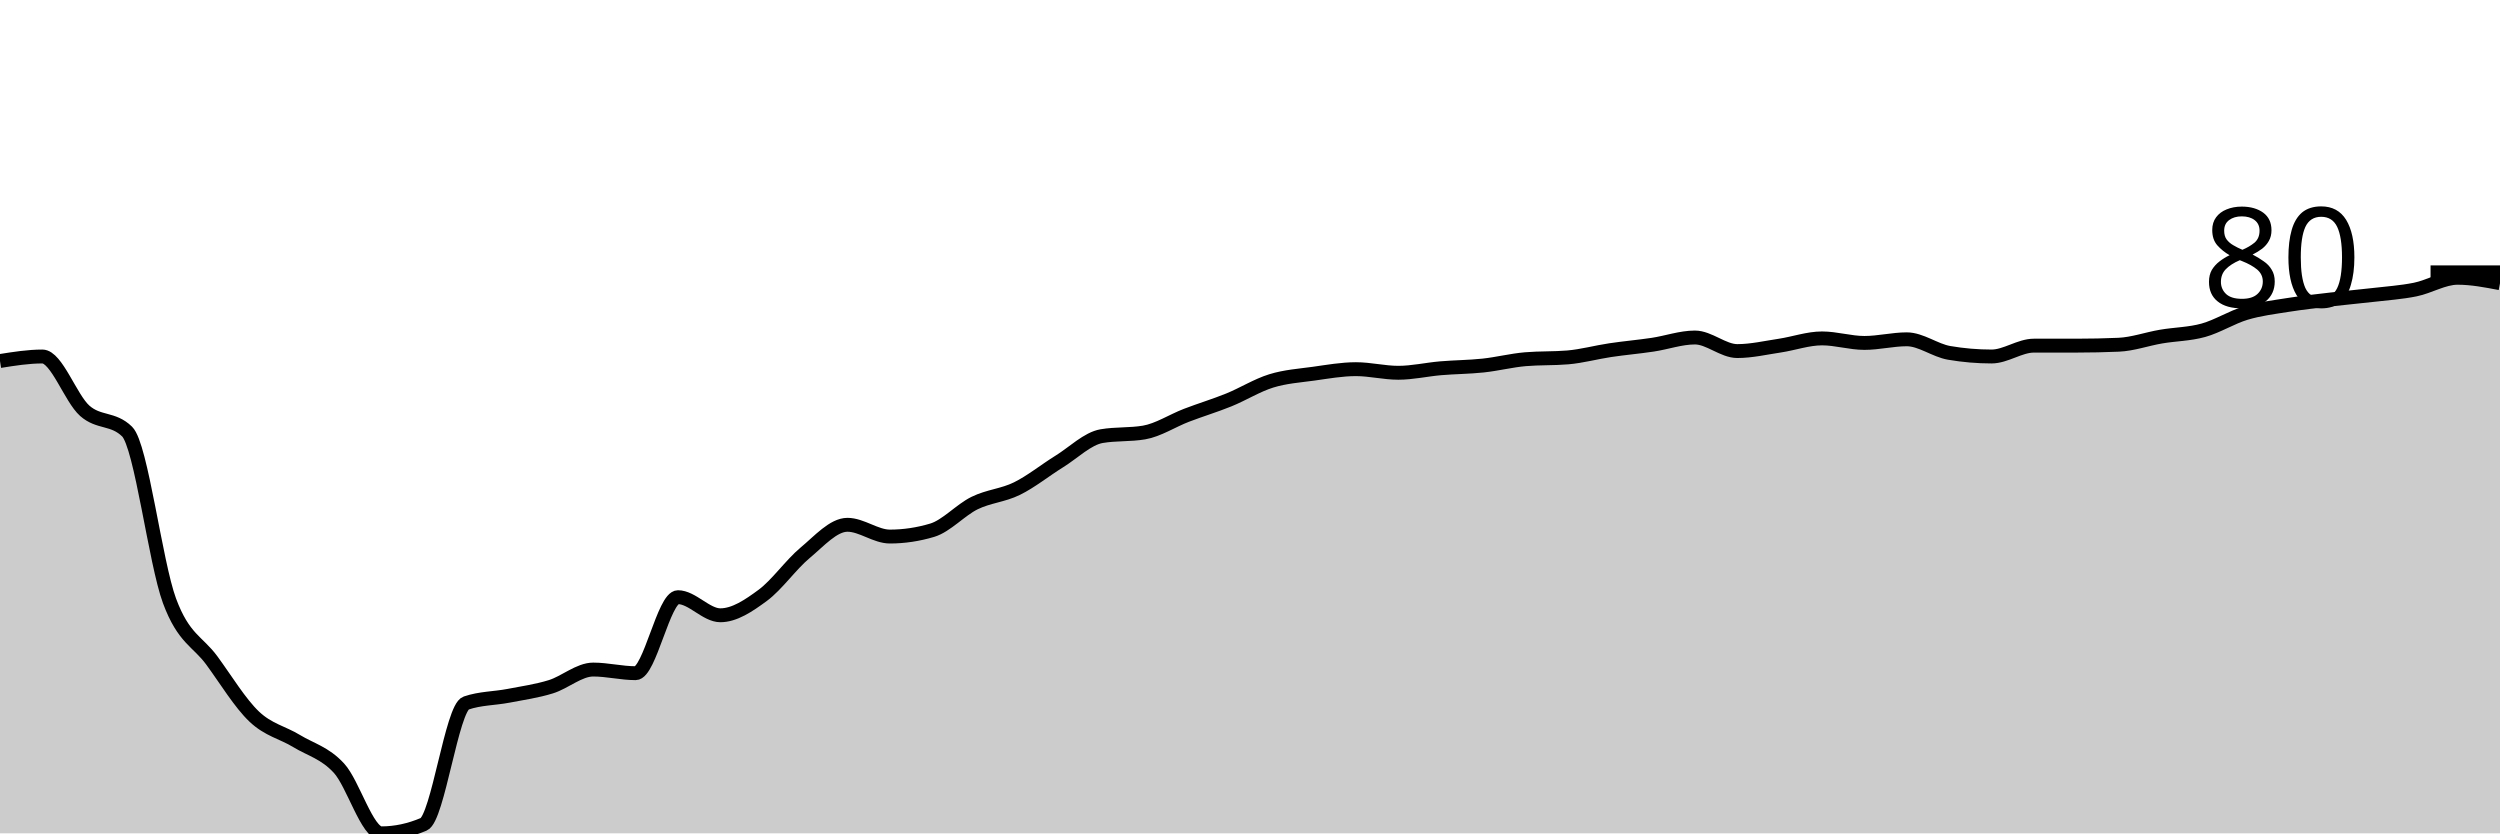
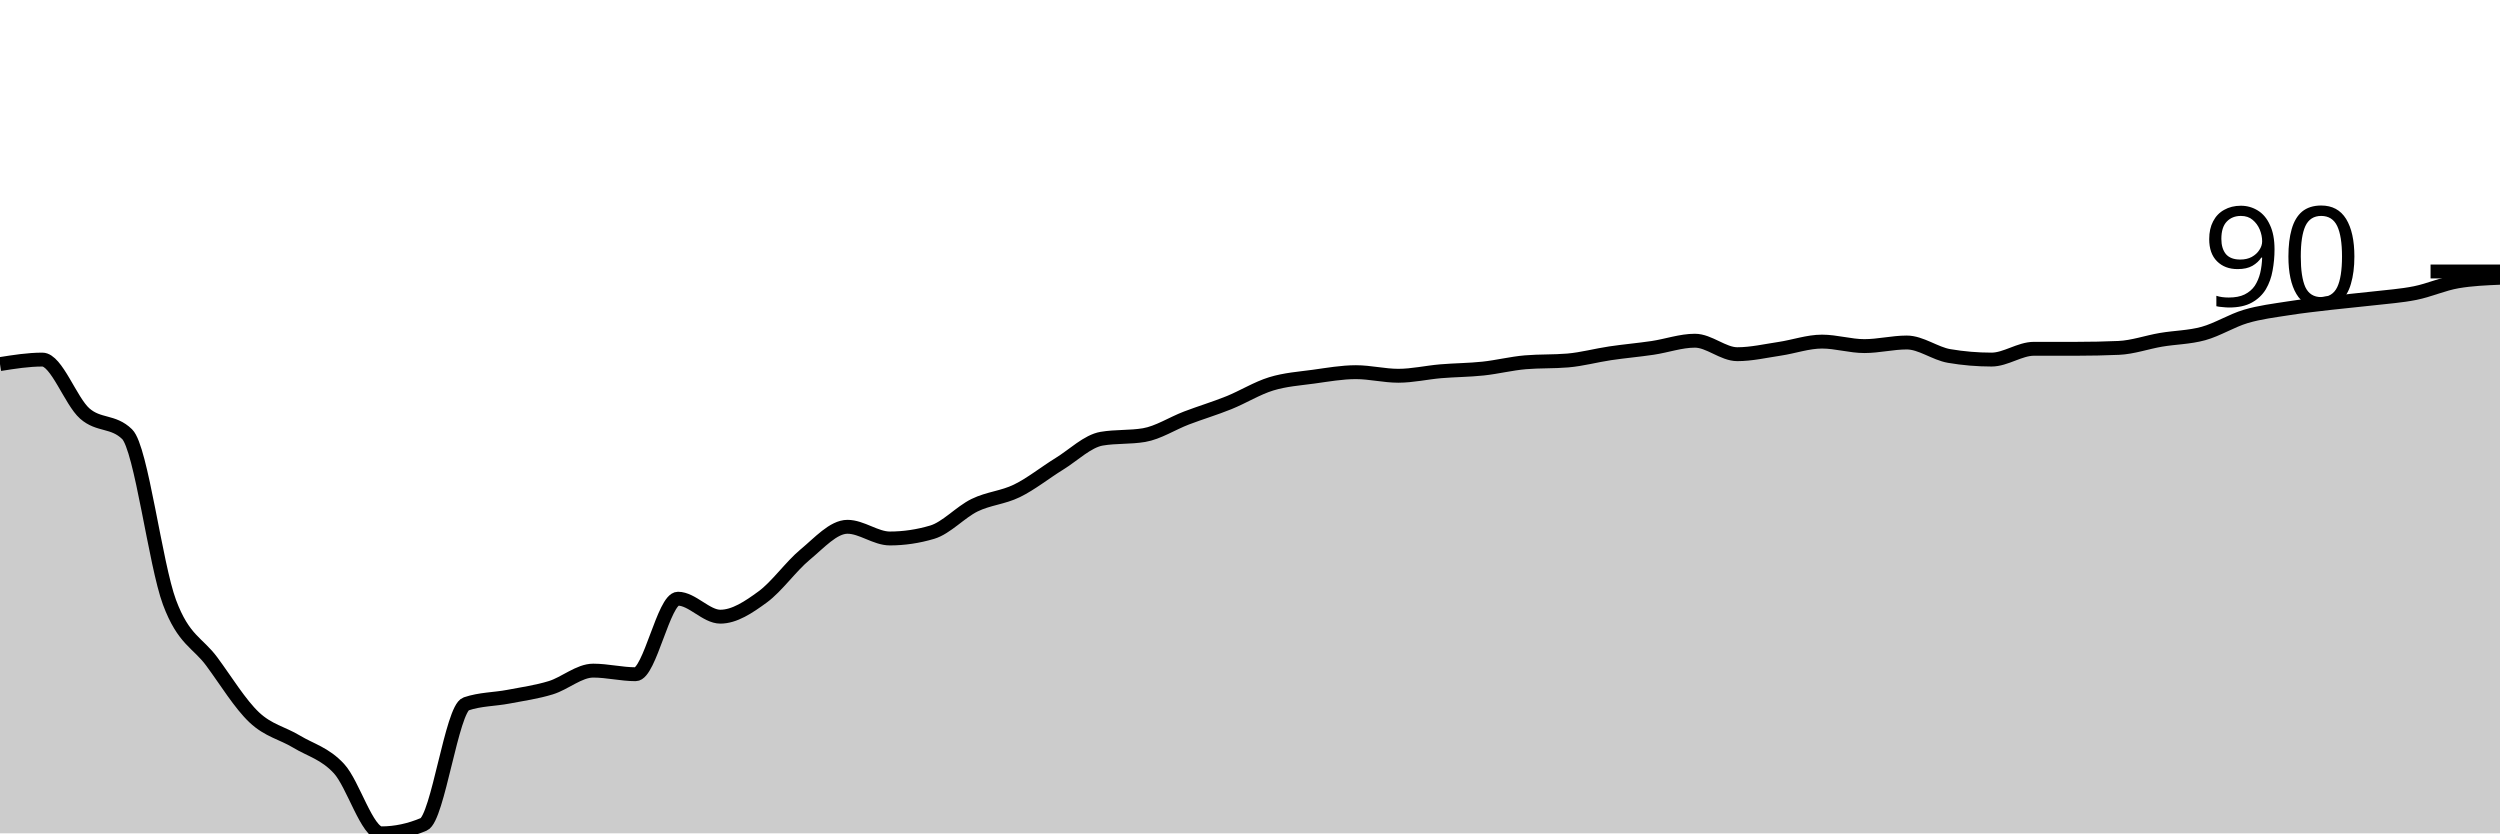
<svg xmlns="http://www.w3.org/2000/svg" viewBox="0 0 180 60">
  <g transform="translate(0,20)">
-     <path class="area" fill="rgba(0, 0, 0, 0.2)" d="M0,5.993C1.017,5.831,2.034,5.668,3.051,5.668C4.068,5.668,5.085,8.675,6.102,9.577C7.119,10.478,8.136,10.076,9.153,11.075C10.169,12.074,11.186,20.51,12.203,23.257C13.22,26.004,14.237,26.167,15.254,27.557C16.271,28.947,17.288,30.63,18.305,31.596C19.322,32.562,20.339,32.736,21.356,33.355C22.373,33.974,23.39,34.202,24.407,35.309C25.424,36.417,26.441,40,27.458,40C28.475,40,29.492,39.783,30.508,39.349C31.525,38.914,32.542,30.966,33.559,30.619C34.576,30.271,35.593,30.293,36.61,30.098C37.627,29.902,38.644,29.761,39.661,29.446C40.678,29.131,41.695,28.208,42.712,28.208C43.729,28.208,44.746,28.469,45.763,28.469C46.78,28.469,47.797,22.997,48.814,22.997C49.831,22.997,50.847,24.3,51.864,24.3C52.881,24.3,53.898,23.616,54.915,22.866C55.932,22.117,56.949,20.651,57.966,19.805C58.983,18.958,60,17.785,61.017,17.785C62.034,17.785,63.051,18.632,64.068,18.632C65.085,18.632,66.102,18.48,67.119,18.176C68.136,17.872,69.153,16.721,70.169,16.221C71.186,15.722,72.203,15.679,73.22,15.179C74.237,14.68,75.254,13.855,76.271,13.225C77.288,12.595,78.305,11.574,79.322,11.401C80.339,11.227,81.356,11.314,82.373,11.14C83.39,10.966,84.407,10.293,85.424,9.902C86.441,9.511,87.458,9.207,88.475,8.795C89.492,8.382,90.508,7.742,91.525,7.427C92.542,7.112,93.559,7.047,94.576,6.906C95.593,6.764,96.61,6.58,97.627,6.58C98.644,6.58,99.661,6.84,100.678,6.84C101.695,6.84,102.712,6.602,103.729,6.515C104.746,6.428,105.763,6.428,106.78,6.319C107.797,6.211,108.814,5.95,109.831,5.863C110.847,5.776,111.864,5.82,112.881,5.733C113.898,5.646,114.915,5.364,115.932,5.212C116.949,5.06,117.966,4.973,118.983,4.821C120,4.669,121.017,4.3,122.034,4.3C123.051,4.3,124.068,5.277,125.085,5.277C126.102,5.277,127.119,5.038,128.136,4.886C129.153,4.734,130.169,4.365,131.186,4.365C132.203,4.365,133.22,4.691,134.237,4.691C135.254,4.691,136.271,4.43,137.288,4.43C138.305,4.43,139.322,5.233,140.339,5.407C141.356,5.581,142.373,5.668,143.39,5.668C144.407,5.668,145.424,4.886,146.441,4.886C147.458,4.886,148.475,4.886,149.492,4.886C150.508,4.886,151.525,4.864,152.542,4.821C153.559,4.777,154.576,4.408,155.593,4.235C156.61,4.061,157.627,4.061,158.644,3.779C159.661,3.496,160.678,2.845,161.695,2.541C162.712,2.237,163.729,2.117,164.746,1.954C165.763,1.792,166.78,1.683,167.797,1.564C168.814,1.444,169.831,1.357,170.847,1.238C171.864,1.118,172.881,1.053,173.898,0.847C174.915,0.641,175.932,0,176.949,0C177.966,0,178.983,0.195,180,0.391L180,40C178.983,40,177.966,40,176.949,40C175.932,40,174.915,40,173.898,40C172.881,40,171.864,40,170.847,40C169.831,40,168.814,40,167.797,40C166.78,40,165.763,40,164.746,40C163.729,40,162.712,40,161.695,40C160.678,40,159.661,40,158.644,40C157.627,40,156.61,40,155.593,40C154.576,40,153.559,40,152.542,40C151.525,40,150.508,40,149.492,40C148.475,40,147.458,40,146.441,40C145.424,40,144.407,40,143.39,40C142.373,40,141.356,40,140.339,40C139.322,40,138.305,40,137.288,40C136.271,40,135.254,40,134.237,40C133.22,40,132.203,40,131.186,40C130.169,40,129.153,40,128.136,40C127.119,40,126.102,40,125.085,40C124.068,40,123.051,40,122.034,40C121.017,40,120,40,118.983,40C117.966,40,116.949,40,115.932,40C114.915,40,113.898,40,112.881,40C111.864,40,110.847,40,109.831,40C108.814,40,107.797,40,106.78,40C105.763,40,104.746,40,103.729,40C102.712,40,101.695,40,100.678,40C99.661,40,98.644,40,97.627,40C96.61,40,95.593,40,94.576,40C93.559,40,92.542,40,91.525,40C90.508,40,89.492,40,88.475,40C87.458,40,86.441,40,85.424,40C84.407,40,83.39,40,82.373,40C81.356,40,80.339,40,79.322,40C78.305,40,77.288,40,76.271,40C75.254,40,74.237,40,73.22,40C72.203,40,71.186,40,70.169,40C69.153,40,68.136,40,67.119,40C66.102,40,65.085,40,64.068,40C63.051,40,62.034,40,61.017,40C60,40,58.983,40,57.966,40C56.949,40,55.932,40,54.915,40C53.898,40,52.881,40,51.864,40C50.847,40,49.831,40,48.814,40C47.797,40,46.78,40,45.763,40C44.746,40,43.729,40,42.712,40C41.695,40,40.678,40,39.661,40C38.644,40,37.627,40,36.61,40C35.593,40,34.576,40,33.559,40C32.542,40,31.525,40,30.508,40C29.492,40,28.475,40,27.458,40C26.441,40,25.424,40,24.407,40C23.39,40,22.373,40,21.356,40C20.339,40,19.322,40,18.305,40C17.288,40,16.271,40,15.254,40C14.237,40,13.22,40,12.203,40C11.186,40,10.169,40,9.153,40C8.136,40,7.119,40,6.102,40C5.085,40,4.068,40,3.051,40C2.034,40,1.017,40,0,40Z" />
-     <path class="line" stroke="black" fill="none" d="M0,5.993C1.017,5.831,2.034,5.668,3.051,5.668C4.068,5.668,5.085,8.675,6.102,9.577C7.119,10.478,8.136,10.076,9.153,11.075C10.169,12.074,11.186,20.51,12.203,23.257C13.22,26.004,14.237,26.167,15.254,27.557C16.271,28.947,17.288,30.63,18.305,31.596C19.322,32.562,20.339,32.736,21.356,33.355C22.373,33.974,23.39,34.202,24.407,35.309C25.424,36.417,26.441,40,27.458,40C28.475,40,29.492,39.783,30.508,39.349C31.525,38.914,32.542,30.966,33.559,30.619C34.576,30.271,35.593,30.293,36.61,30.098C37.627,29.902,38.644,29.761,39.661,29.446C40.678,29.131,41.695,28.208,42.712,28.208C43.729,28.208,44.746,28.469,45.763,28.469C46.78,28.469,47.797,22.997,48.814,22.997C49.831,22.997,50.847,24.3,51.864,24.3C52.881,24.3,53.898,23.616,54.915,22.866C55.932,22.117,56.949,20.651,57.966,19.805C58.983,18.958,60,17.785,61.017,17.785C62.034,17.785,63.051,18.632,64.068,18.632C65.085,18.632,66.102,18.48,67.119,18.176C68.136,17.872,69.153,16.721,70.169,16.221C71.186,15.722,72.203,15.679,73.22,15.179C74.237,14.68,75.254,13.855,76.271,13.225C77.288,12.595,78.305,11.574,79.322,11.401C80.339,11.227,81.356,11.314,82.373,11.14C83.39,10.966,84.407,10.293,85.424,9.902C86.441,9.511,87.458,9.207,88.475,8.795C89.492,8.382,90.508,7.742,91.525,7.427C92.542,7.112,93.559,7.047,94.576,6.906C95.593,6.764,96.61,6.58,97.627,6.58C98.644,6.58,99.661,6.84,100.678,6.84C101.695,6.84,102.712,6.602,103.729,6.515C104.746,6.428,105.763,6.428,106.78,6.319C107.797,6.211,108.814,5.95,109.831,5.863C110.847,5.776,111.864,5.82,112.881,5.733C113.898,5.646,114.915,5.364,115.932,5.212C116.949,5.06,117.966,4.973,118.983,4.821C120,4.669,121.017,4.3,122.034,4.3C123.051,4.3,124.068,5.277,125.085,5.277C126.102,5.277,127.119,5.038,128.136,4.886C129.153,4.734,130.169,4.365,131.186,4.365C132.203,4.365,133.22,4.691,134.237,4.691C135.254,4.691,136.271,4.43,137.288,4.43C138.305,4.43,139.322,5.233,140.339,5.407C141.356,5.581,142.373,5.668,143.39,5.668C144.407,5.668,145.424,4.886,146.441,4.886C147.458,4.886,148.475,4.886,149.492,4.886C150.508,4.886,151.525,4.864,152.542,4.821C153.559,4.777,154.576,4.408,155.593,4.235C156.61,4.061,157.627,4.061,158.644,3.779C159.661,3.496,160.678,2.845,161.695,2.541C162.712,2.237,163.729,2.117,164.746,1.954C165.763,1.792,166.78,1.683,167.797,1.564C168.814,1.444,169.831,1.357,170.847,1.238C171.864,1.118,172.881,1.053,173.898,0.847C174.915,0.641,175.932,0,176.949,0C177.966,0,178.983,0.195,180,0.391" />
-     <path class="axis-ceiling" stroke-width="1" stroke="black" fill="none" d="M175,-0.391L180,-0.391" />
-     <text class="axis-ceiling-label" font-family="sans-serif" text-anchor="end" font-size="10px" x="170" y="2.109">80</text>
+     <path class="area" fill="rgba(0, 0, 0, 0.2)" d="M0,6.214C1.017,6.052,2.034,5.89,3.051,5.89C4.068,5.89,5.085,8.878,6.102,9.773C7.119,10.669,8.136,10.27,9.153,11.262C10.169,12.255,11.186,20.636,12.203,23.366C13.22,26.095,14.237,26.257,15.254,27.638C16.271,29.018,17.288,30.69,18.305,31.65C19.322,32.611,20.339,32.783,21.356,33.398C22.373,34.013,23.39,34.239,24.407,35.34C25.424,36.44,26.441,40,27.458,40C28.475,40,29.492,39.784,30.508,39.353C31.525,38.921,32.542,31.025,33.559,30.68C34.576,30.334,35.593,30.356,36.61,30.162C37.627,29.968,38.644,29.827,39.661,29.515C40.678,29.202,41.695,28.285,42.712,28.285C43.729,28.285,44.746,28.544,45.763,28.544C46.78,28.544,47.797,23.107,48.814,23.107C49.831,23.107,50.847,24.401,51.864,24.401C52.881,24.401,53.898,23.722,54.915,22.977C55.932,22.233,56.949,20.777,57.966,19.935C58.983,19.094,60,17.929,61.017,17.929C62.034,17.929,63.051,18.77,64.068,18.77C65.085,18.77,66.102,18.619,67.119,18.317C68.136,18.015,69.153,16.872,70.169,16.375C71.186,15.879,72.203,15.836,73.22,15.34C74.237,14.844,75.254,14.024,76.271,13.398C77.288,12.772,78.305,11.758,79.322,11.586C80.339,11.413,81.356,11.499,82.373,11.327C83.39,11.154,84.407,10.485,85.424,10.097C86.441,9.709,87.458,9.407,88.475,8.997C89.492,8.587,90.508,7.95,91.525,7.638C92.542,7.325,93.559,7.26,94.576,7.12C95.593,6.98,96.61,6.796,97.627,6.796C98.644,6.796,99.661,7.055,100.678,7.055C101.695,7.055,102.712,6.818,103.729,6.731C104.746,6.645,105.763,6.645,106.78,6.537C107.797,6.429,108.814,6.17,109.831,6.084C110.847,5.998,111.864,6.041,112.881,5.955C113.898,5.868,114.915,5.588,115.932,5.437C116.949,5.286,117.966,5.2,118.983,5.049C120,4.898,121.017,4.531,122.034,4.531C123.051,4.531,124.068,5.502,125.085,5.502C126.102,5.502,127.119,5.264,128.136,5.113C129.153,4.962,130.169,4.595,131.186,4.595C132.203,4.595,133.22,4.919,134.237,4.919C135.254,4.919,136.271,4.66,137.288,4.66C138.305,4.66,139.322,5.458,140.339,5.631C141.356,5.804,142.373,5.89,143.39,5.89C144.407,5.89,145.424,5.113,146.441,5.113C147.458,5.113,148.475,5.113,149.492,5.113C150.508,5.113,151.525,5.092,152.542,5.049C153.559,5.005,154.576,4.639,155.593,4.466C156.61,4.293,157.627,4.293,158.644,4.013C159.661,3.732,160.678,3.085,161.695,2.783C162.712,2.481,163.729,2.362,164.746,2.201C165.763,2.039,166.78,1.931,167.797,1.812C168.814,1.694,169.831,1.607,170.847,1.489C171.864,1.37,172.881,1.305,173.898,1.1C174.915,0.895,175.932,0.431,176.949,0.259C177.966,0.086,178.983,0.043,180,0L180,40C178.983,40,177.966,40,176.949,40C175.932,40,174.915,40,173.898,40C172.881,40,171.864,40,170.847,40C169.831,40,168.814,40,167.797,40C166.78,40,165.763,40,164.746,40C163.729,40,162.712,40,161.695,40C160.678,40,159.661,40,158.644,40C157.627,40,156.61,40,155.593,40C154.576,40,153.559,40,152.542,40C151.525,40,150.508,40,149.492,40C148.475,40,147.458,40,146.441,40C145.424,40,144.407,40,143.39,40C142.373,40,141.356,40,140.339,40C139.322,40,138.305,40,137.288,40C136.271,40,135.254,40,134.237,40C133.22,40,132.203,40,131.186,40C130.169,40,129.153,40,128.136,40C127.119,40,126.102,40,125.085,40C124.068,40,123.051,40,122.034,40C121.017,40,120,40,118.983,40C117.966,40,116.949,40,115.932,40C114.915,40,113.898,40,112.881,40C111.864,40,110.847,40,109.831,40C108.814,40,107.797,40,106.78,40C105.763,40,104.746,40,103.729,40C102.712,40,101.695,40,100.678,40C99.661,40,98.644,40,97.627,40C96.61,40,95.593,40,94.576,40C93.559,40,92.542,40,91.525,40C90.508,40,89.492,40,88.475,40C87.458,40,86.441,40,85.424,40C84.407,40,83.39,40,82.373,40C81.356,40,80.339,40,79.322,40C78.305,40,77.288,40,76.271,40C75.254,40,74.237,40,73.22,40C72.203,40,71.186,40,70.169,40C69.153,40,68.136,40,67.119,40C66.102,40,65.085,40,64.068,40C63.051,40,62.034,40,61.017,40C60,40,58.983,40,57.966,40C56.949,40,55.932,40,54.915,40C53.898,40,52.881,40,51.864,40C50.847,40,49.831,40,48.814,40C47.797,40,46.78,40,45.763,40C44.746,40,43.729,40,42.712,40C41.695,40,40.678,40,39.661,40C38.644,40,37.627,40,36.61,40C35.593,40,34.576,40,33.559,40C32.542,40,31.525,40,30.508,40C29.492,40,28.475,40,27.458,40C26.441,40,25.424,40,24.407,40C23.39,40,22.373,40,21.356,40C20.339,40,19.322,40,18.305,40C17.288,40,16.271,40,15.254,40C14.237,40,13.22,40,12.203,40C11.186,40,10.169,40,9.153,40C8.136,40,7.119,40,6.102,40C5.085,40,4.068,40,3.051,40C2.034,40,1.017,40,0,40Z" />
+     <path class="line" stroke="black" fill="none" d="M0,6.214C1.017,6.052,2.034,5.89,3.051,5.89C4.068,5.89,5.085,8.878,6.102,9.773C7.119,10.669,8.136,10.27,9.153,11.262C10.169,12.255,11.186,20.636,12.203,23.366C13.22,26.095,14.237,26.257,15.254,27.638C16.271,29.018,17.288,30.69,18.305,31.65C19.322,32.611,20.339,32.783,21.356,33.398C22.373,34.013,23.39,34.239,24.407,35.34C25.424,36.44,26.441,40,27.458,40C28.475,40,29.492,39.784,30.508,39.353C31.525,38.921,32.542,31.025,33.559,30.68C34.576,30.334,35.593,30.356,36.61,30.162C37.627,29.968,38.644,29.827,39.661,29.515C40.678,29.202,41.695,28.285,42.712,28.285C43.729,28.285,44.746,28.544,45.763,28.544C46.78,28.544,47.797,23.107,48.814,23.107C49.831,23.107,50.847,24.401,51.864,24.401C52.881,24.401,53.898,23.722,54.915,22.977C55.932,22.233,56.949,20.777,57.966,19.935C58.983,19.094,60,17.929,61.017,17.929C62.034,17.929,63.051,18.77,64.068,18.77C65.085,18.77,66.102,18.619,67.119,18.317C68.136,18.015,69.153,16.872,70.169,16.375C71.186,15.879,72.203,15.836,73.22,15.34C74.237,14.844,75.254,14.024,76.271,13.398C77.288,12.772,78.305,11.758,79.322,11.586C80.339,11.413,81.356,11.499,82.373,11.327C83.39,11.154,84.407,10.485,85.424,10.097C86.441,9.709,87.458,9.407,88.475,8.997C89.492,8.587,90.508,7.95,91.525,7.638C92.542,7.325,93.559,7.26,94.576,7.12C95.593,6.98,96.61,6.796,97.627,6.796C98.644,6.796,99.661,7.055,100.678,7.055C101.695,7.055,102.712,6.818,103.729,6.731C104.746,6.645,105.763,6.645,106.78,6.537C107.797,6.429,108.814,6.17,109.831,6.084C110.847,5.998,111.864,6.041,112.881,5.955C113.898,5.868,114.915,5.588,115.932,5.437C116.949,5.286,117.966,5.2,118.983,5.049C120,4.898,121.017,4.531,122.034,4.531C123.051,4.531,124.068,5.502,125.085,5.502C126.102,5.502,127.119,5.264,128.136,5.113C129.153,4.962,130.169,4.595,131.186,4.595C132.203,4.595,133.22,4.919,134.237,4.919C135.254,4.919,136.271,4.66,137.288,4.66C138.305,4.66,139.322,5.458,140.339,5.631C141.356,5.804,142.373,5.89,143.39,5.89C144.407,5.89,145.424,5.113,146.441,5.113C147.458,5.113,148.475,5.113,149.492,5.113C150.508,5.113,151.525,5.092,152.542,5.049C153.559,5.005,154.576,4.639,155.593,4.466C156.61,4.293,157.627,4.293,158.644,4.013C159.661,3.732,160.678,3.085,161.695,2.783C162.712,2.481,163.729,2.362,164.746,2.201C165.763,2.039,166.78,1.931,167.797,1.812C168.814,1.694,169.831,1.607,170.847,1.489C171.864,1.37,172.881,1.305,173.898,1.1C174.915,0.895,175.932,0.431,176.949,0.259C177.966,0.086,178.983,0.043,180,0" />
+     <path class="axis-ceiling" stroke-width="1" stroke="black" fill="none" d="M175,-0.453L180,-0.453" />
+     <text class="axis-ceiling-label" font-family="sans-serif" text-anchor="end" font-size="10px" x="170" y="2.047">90</text>
  </g>
</svg>
